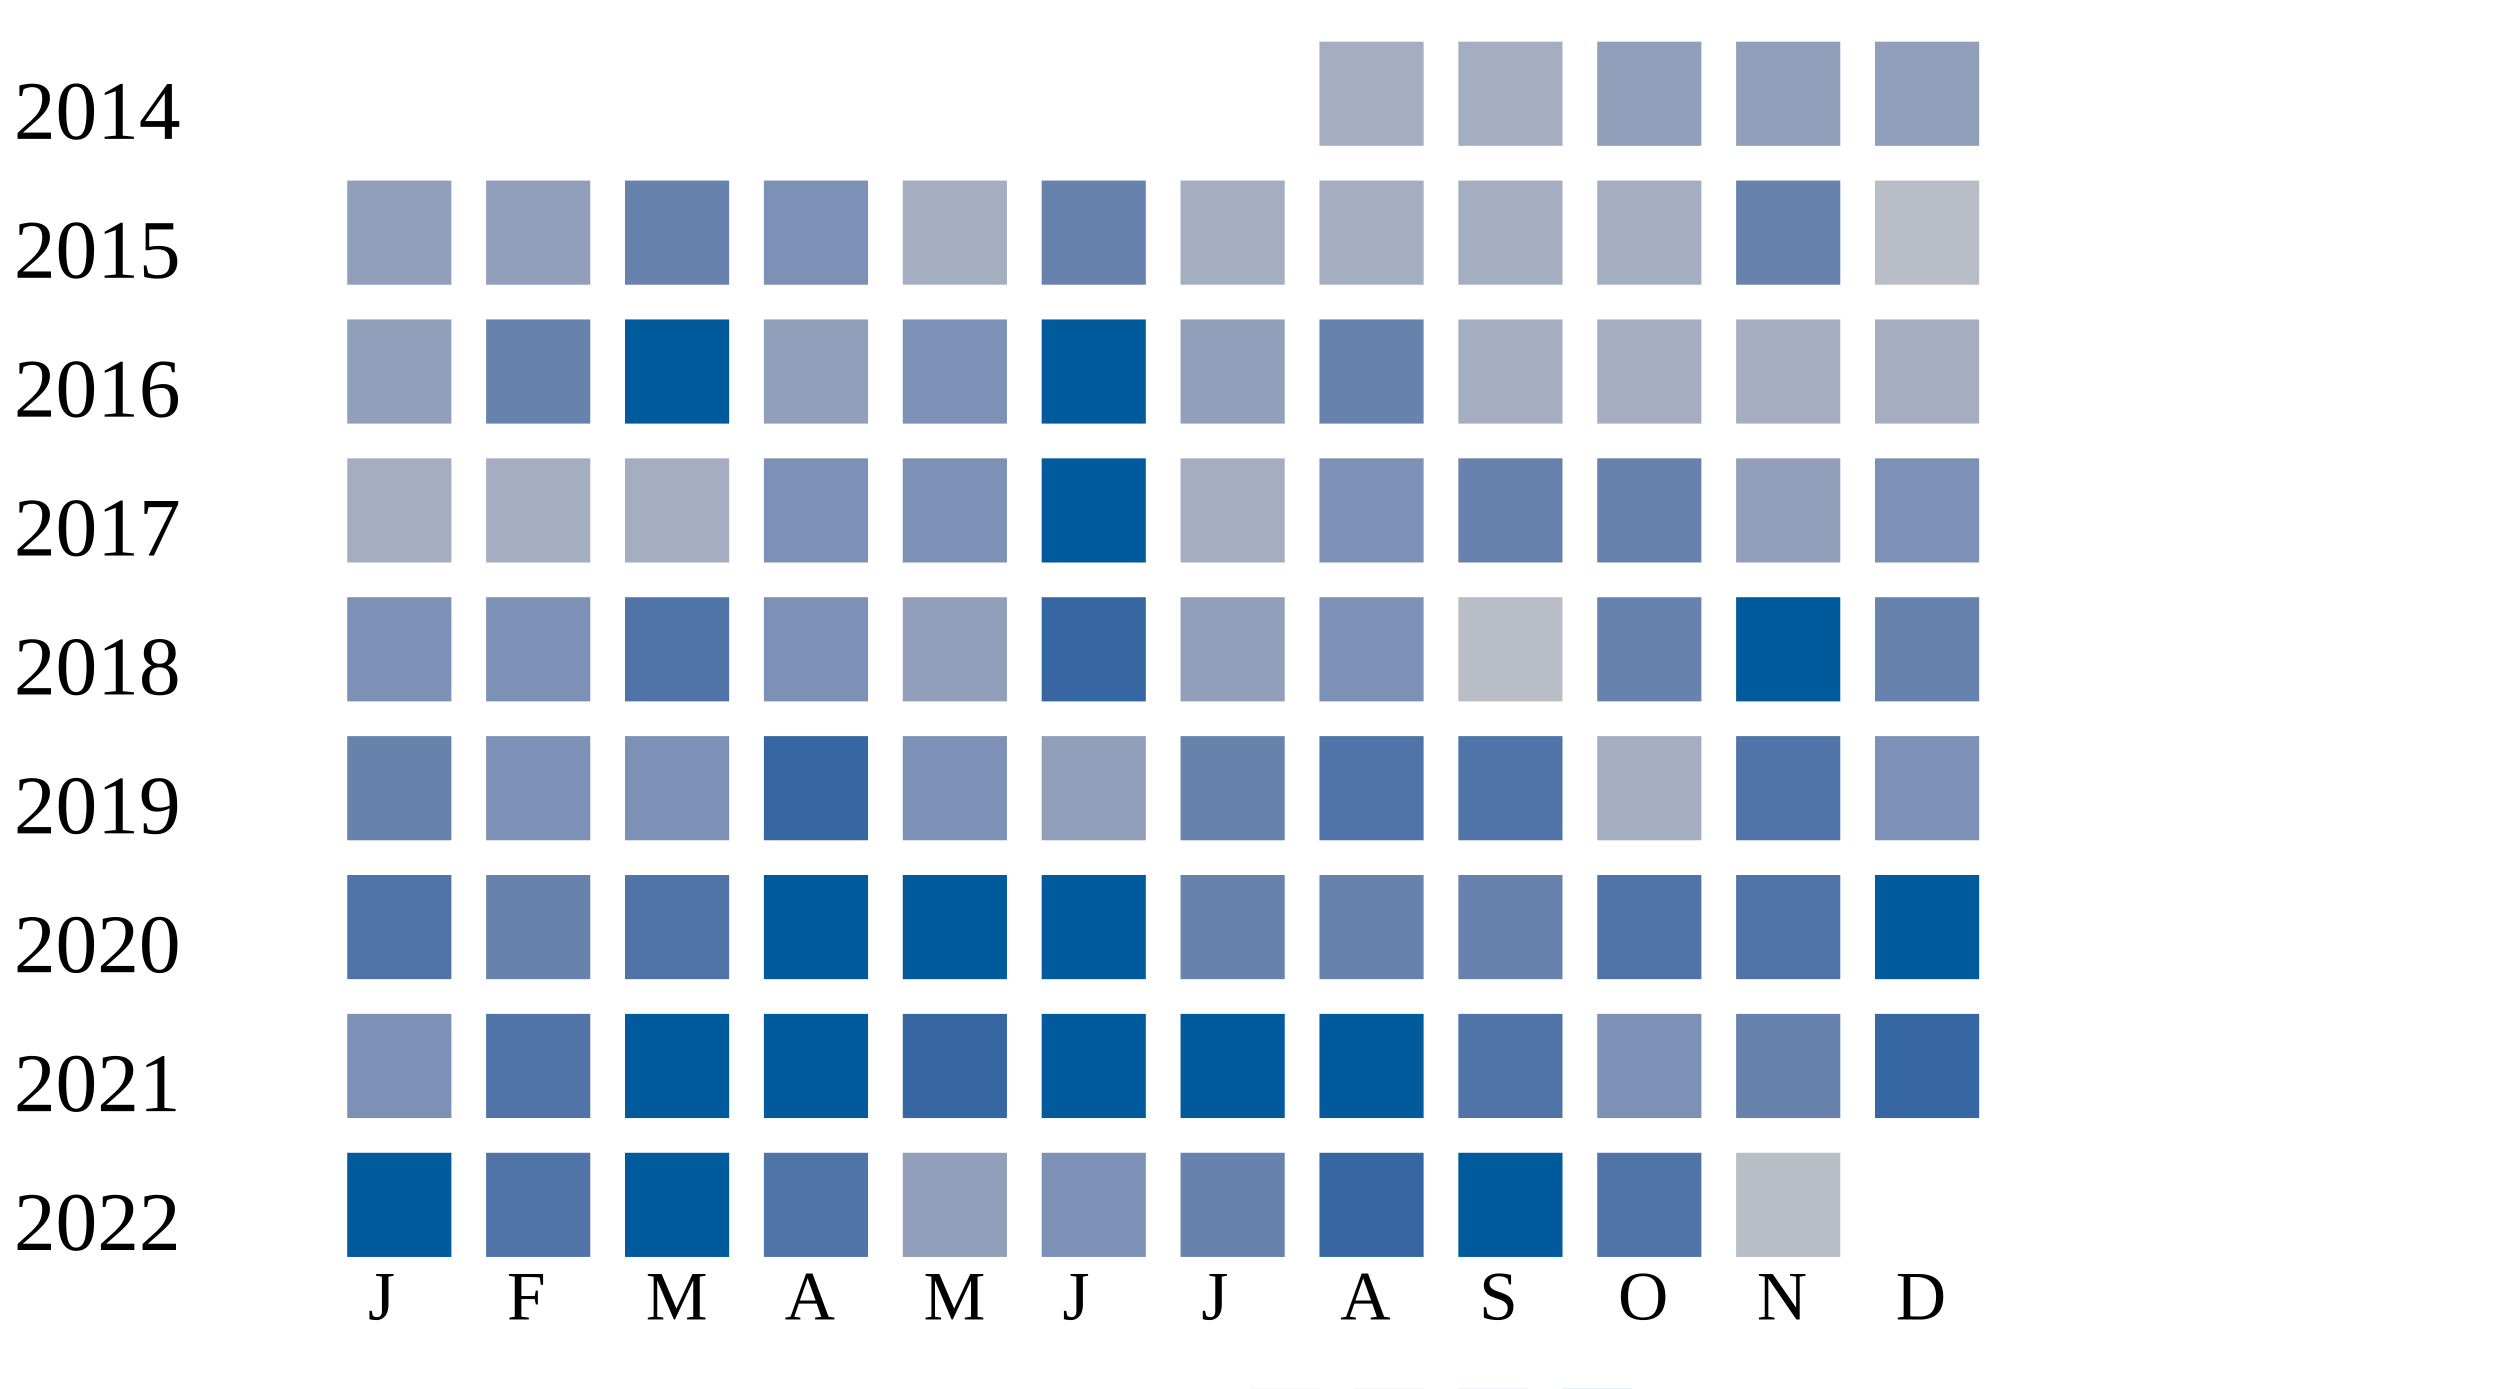
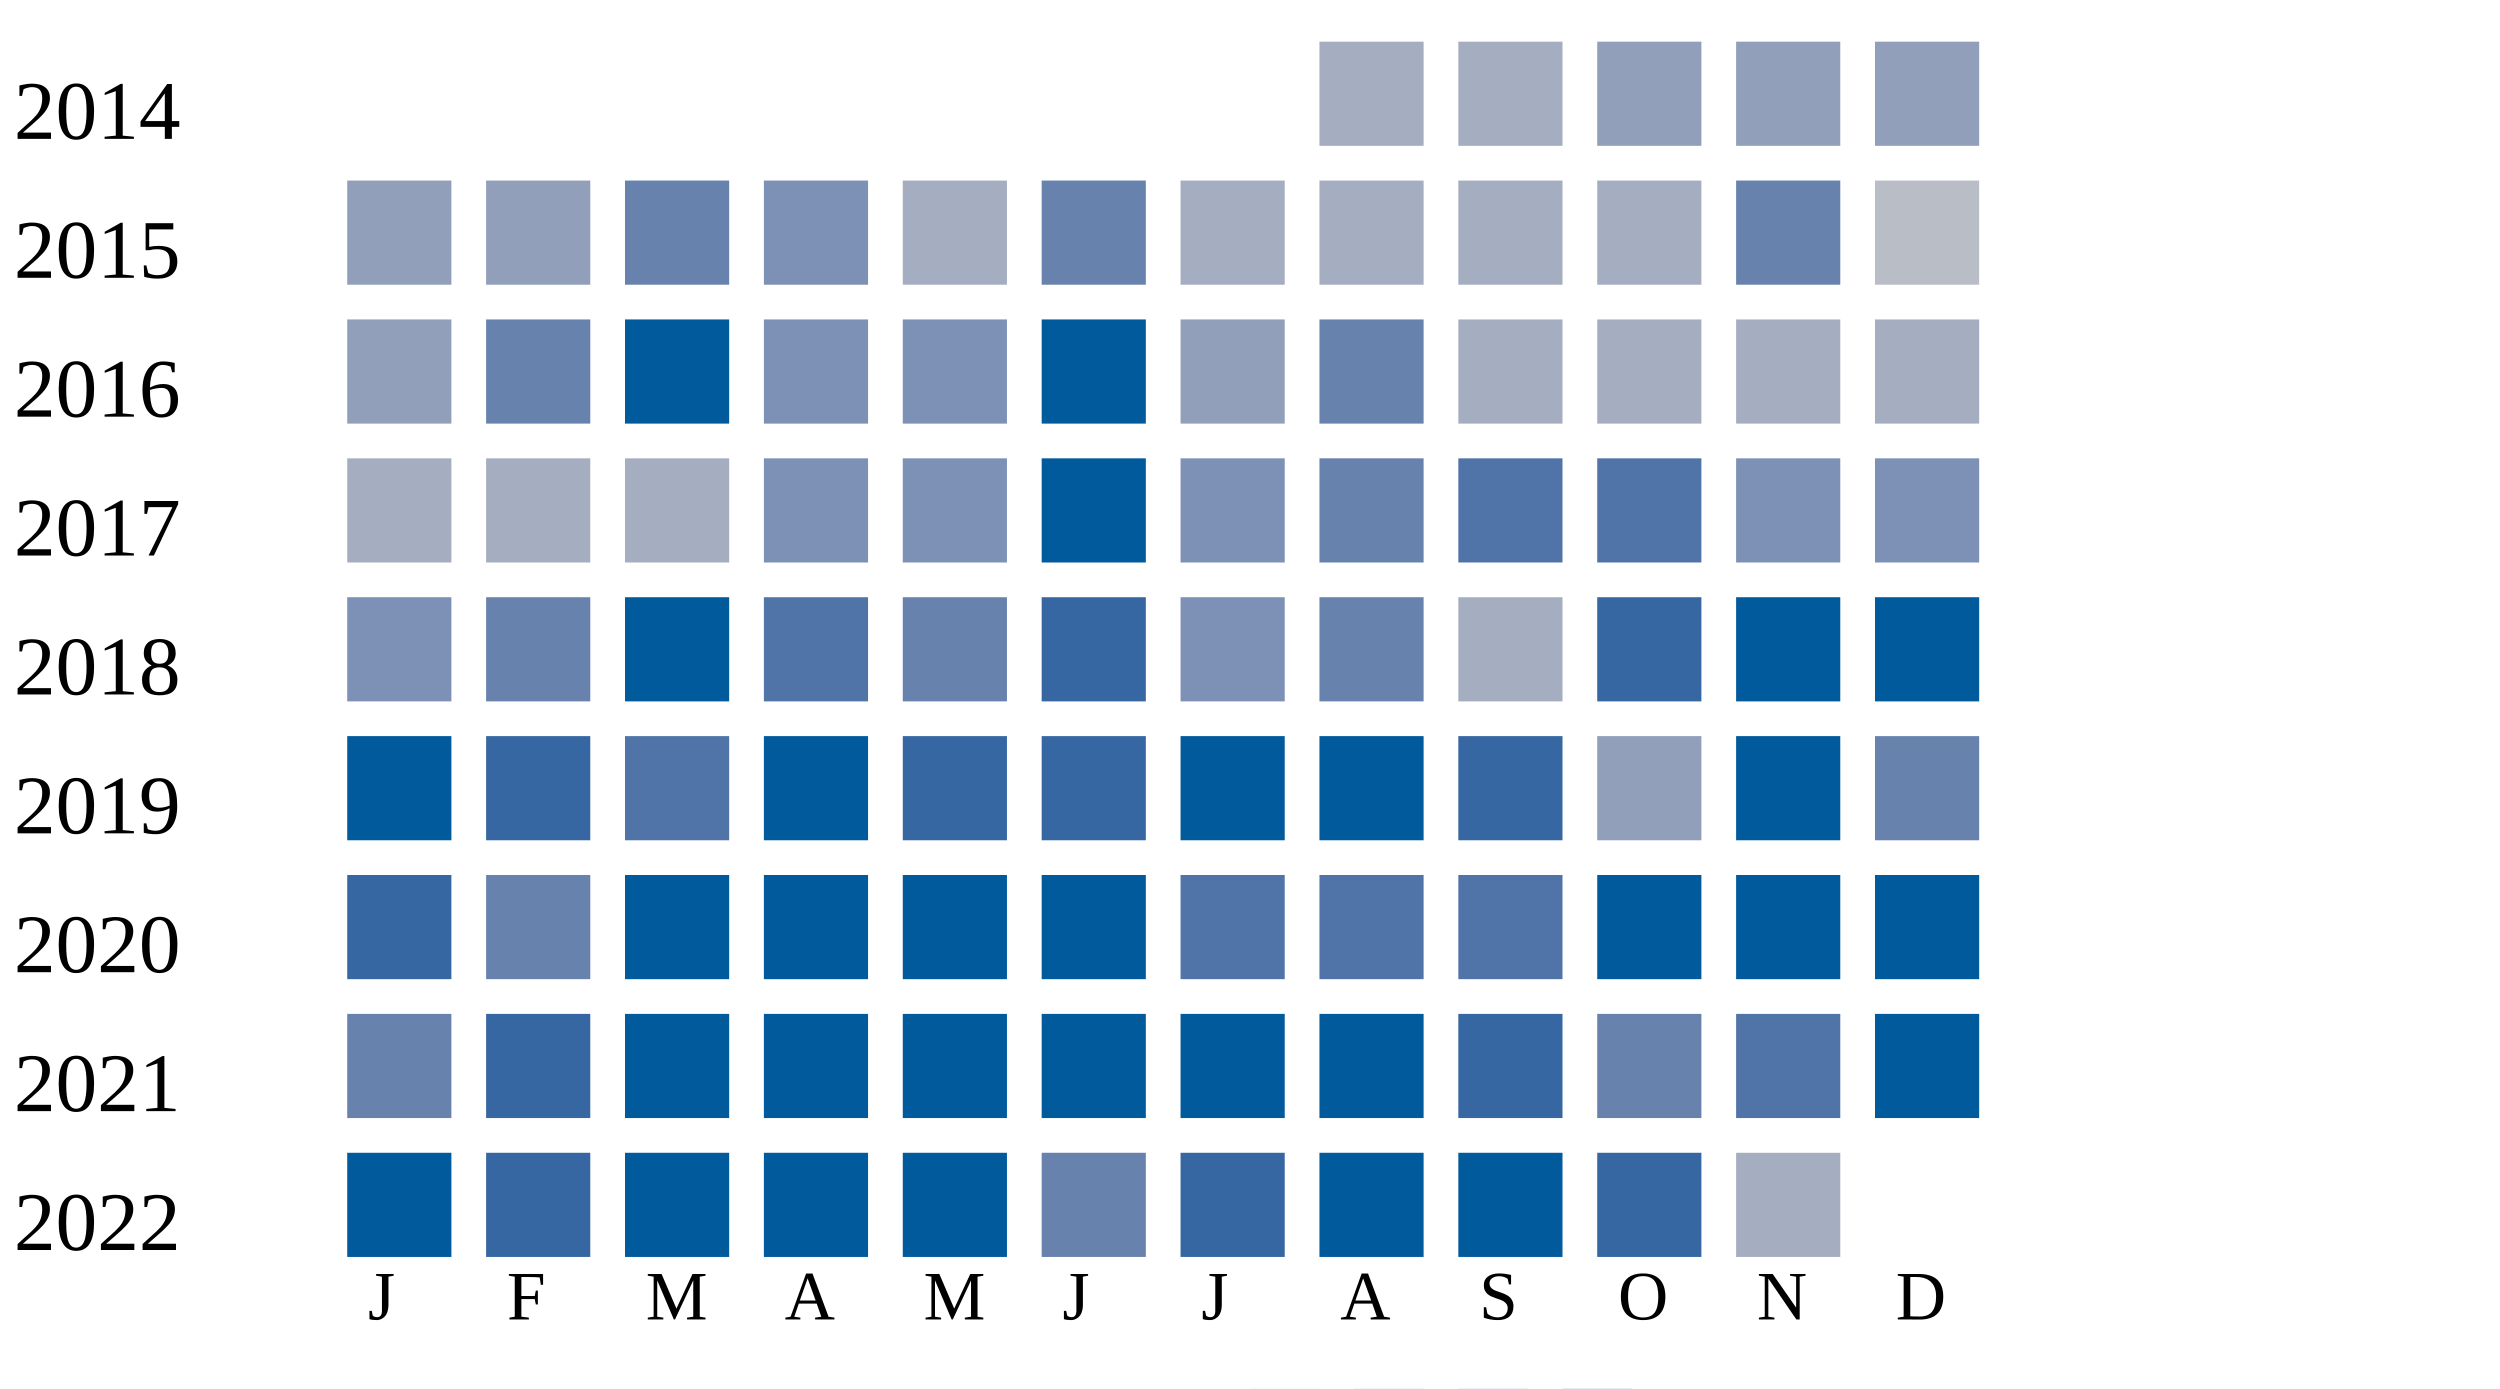
<svg xmlns="http://www.w3.org/2000/svg" width="360" height="200">
  <g transform="translate(0 0)">
    <text x="2" y="20">2014</text>
    <rect x="190" y="6" width="15" height="15" fill="#a5aec0" />
    <rect x="210" y="6" width="15" height="15" fill="#a5aec0" />
    <rect x="230" y="6" width="15" height="15" fill="#919fba" />
    <rect x="250" y="6" width="15" height="15" fill="#919fba" />
    <rect x="270" y="6" width="15" height="15" fill="#919fba" />
  </g>
  <g transform="translate(0 20)">
    <text x="2" y="20">2015</text>
    <rect x="50" y="6" width="15" height="15" fill="#919fba" />
    <rect x="70" y="6" width="15" height="15" fill="#919fba" />
    <rect x="90" y="6" width="15" height="15" fill="#6882ae" />
    <rect x="110" y="6" width="15" height="15" fill="#7d90b5" />
    <rect x="130" y="6" width="15" height="15" fill="#a5aec0" />
    <rect x="150" y="6" width="15" height="15" fill="#6882ae" />
    <rect x="170" y="6" width="15" height="15" fill="#a5aec0" />
    <rect x="190" y="6" width="15" height="15" fill="#a5aec0" />
    <rect x="210" y="6" width="15" height="15" fill="#a5aec0" />
    <rect x="230" y="6" width="15" height="15" fill="#a5aec0" />
    <rect x="250" y="6" width="15" height="15" fill="#6882ae" />
    <rect x="270" y="6" width="15" height="15" fill="#b9bdc6" />
  </g>
  <g transform="translate(0 40)">
    <text x="2" y="20">2016</text>
    <rect x="50" y="6" width="15" height="15" fill="#919fba" />
    <rect x="70" y="6" width="15" height="15" fill="#6882ae" />
    <rect x="90" y="6" width="15" height="15" fill="#005a9c" />
-     <rect x="110" y="6" width="15" height="15" fill="#919fba" />
+     <rect x="110" y="6" width="15" height="15" fill="#7d90b5" />
    <rect x="130" y="6" width="15" height="15" fill="#7d90b5" />
    <rect x="150" y="6" width="15" height="15" fill="#005a9c" />
    <rect x="170" y="6" width="15" height="15" fill="#919fba" />
    <rect x="190" y="6" width="15" height="15" fill="#6882ae" />
    <rect x="210" y="6" width="15" height="15" fill="#a5aec0" />
    <rect x="230" y="6" width="15" height="15" fill="#a5aec0" />
    <rect x="250" y="6" width="15" height="15" fill="#a5aec0" />
    <rect x="270" y="6" width="15" height="15" fill="#a5aec0" />
  </g>
  <g transform="translate(0 60)">
    <text x="2" y="20">2017</text>
    <rect x="50" y="6" width="15" height="15" fill="#a5aec0" />
    <rect x="70" y="6" width="15" height="15" fill="#a5aec0" />
    <rect x="90" y="6" width="15" height="15" fill="#a5aec0" />
    <rect x="110" y="6" width="15" height="15" fill="#7d90b5" />
    <rect x="130" y="6" width="15" height="15" fill="#7d90b5" />
    <rect x="150" y="6" width="15" height="15" fill="#005a9c" />
-     <rect x="170" y="6" width="15" height="15" fill="#a5aec0" />
-     <rect x="190" y="6" width="15" height="15" fill="#7d90b5" />
-     <rect x="210" y="6" width="15" height="15" fill="#6882ae" />
-     <rect x="230" y="6" width="15" height="15" fill="#6882ae" />
-     <rect x="250" y="6" width="15" height="15" fill="#919fba" />
+     <rect x="170" y="6" width="15" height="15" fill="#7d90b5" />
+     <rect x="190" y="6" width="15" height="15" fill="#6882ae" />
+     <rect x="210" y="6" width="15" height="15" fill="#5174a8" />
+     <rect x="230" y="6" width="15" height="15" fill="#5174a8" />
+     <rect x="250" y="6" width="15" height="15" fill="#7d90b5" />
    <rect x="270" y="6" width="15" height="15" fill="#7d90b5" />
  </g>
  <g transform="translate(0 80)">
    <text x="2" y="20">2018</text>
    <rect x="50" y="6" width="15" height="15" fill="#7d90b5" />
-     <rect x="70" y="6" width="15" height="15" fill="#7d90b5" />
+     <rect x="70" y="6" width="15" height="15" fill="#6882ae" />
+     <rect x="90" y="6" width="15" height="15" fill="#005a9c" />
+     <rect x="110" y="6" width="15" height="15" fill="#5174a8" />
+     <rect x="130" y="6" width="15" height="15" fill="#6882ae" />
+     <rect x="150" y="6" width="15" height="15" fill="#3667a2" />
+     <rect x="170" y="6" width="15" height="15" fill="#7d90b5" />
+     <rect x="190" y="6" width="15" height="15" fill="#6882ae" />
+     <rect x="210" y="6" width="15" height="15" fill="#a5aec0" />
+     <rect x="230" y="6" width="15" height="15" fill="#3667a2" />
+     <rect x="250" y="6" width="15" height="15" fill="#005a9c" />
+     <rect x="270" y="6" width="15" height="15" fill="#005a9c" />
+   </g>
+   <g transform="translate(0 100)">
+     <text x="2" y="20">2019</text>
+     <rect x="50" y="6" width="15" height="15" fill="#005a9c" />
+     <rect x="70" y="6" width="15" height="15" fill="#3667a2" />
    <rect x="90" y="6" width="15" height="15" fill="#5174a8" />
-     <rect x="110" y="6" width="15" height="15" fill="#7d90b5" />
-     <rect x="130" y="6" width="15" height="15" fill="#919fba" />
+     <rect x="110" y="6" width="15" height="15" fill="#005a9c" />
+     <rect x="130" y="6" width="15" height="15" fill="#3667a2" />
    <rect x="150" y="6" width="15" height="15" fill="#3667a2" />
-     <rect x="170" y="6" width="15" height="15" fill="#919fba" />
-     <rect x="190" y="6" width="15" height="15" fill="#7d90b5" />
-     <rect x="210" y="6" width="15" height="15" fill="#b9bdc6" />
-     <rect x="230" y="6" width="15" height="15" fill="#6882ae" />
+     <rect x="170" y="6" width="15" height="15" fill="#005a9c" />
+     <rect x="190" y="6" width="15" height="15" fill="#005a9c" />
+     <rect x="210" y="6" width="15" height="15" fill="#3667a2" />
+     <rect x="230" y="6" width="15" height="15" fill="#919fba" />
    <rect x="250" y="6" width="15" height="15" fill="#005a9c" />
    <rect x="270" y="6" width="15" height="15" fill="#6882ae" />
  </g>
-   <g transform="translate(0 100)">
-     <text x="2" y="20">2019</text>
-     <rect x="50" y="6" width="15" height="15" fill="#6882ae" />
-     <rect x="70" y="6" width="15" height="15" fill="#7d90b5" />
-     <rect x="90" y="6" width="15" height="15" fill="#7d90b5" />
-     <rect x="110" y="6" width="15" height="15" fill="#3667a2" />
-     <rect x="130" y="6" width="15" height="15" fill="#7d90b5" />
-     <rect x="150" y="6" width="15" height="15" fill="#919fba" />
-     <rect x="170" y="6" width="15" height="15" fill="#6882ae" />
-     <rect x="190" y="6" width="15" height="15" fill="#5174a8" />
-     <rect x="210" y="6" width="15" height="15" fill="#5174a8" />
-     <rect x="230" y="6" width="15" height="15" fill="#a5aec0" />
-     <rect x="250" y="6" width="15" height="15" fill="#5174a8" />
-     <rect x="270" y="6" width="15" height="15" fill="#7d90b5" />
-   </g>
  <g transform="translate(0 120)">
    <text x="2" y="20">2020</text>
-     <rect x="50" y="6" width="15" height="15" fill="#5174a8" />
+     <rect x="50" y="6" width="15" height="15" fill="#3667a2" />
    <rect x="70" y="6" width="15" height="15" fill="#6882ae" />
-     <rect x="90" y="6" width="15" height="15" fill="#5174a8" />
+     <rect x="90" y="6" width="15" height="15" fill="#005a9c" />
    <rect x="110" y="6" width="15" height="15" fill="#005a9c" />
    <rect x="130" y="6" width="15" height="15" fill="#005a9c" />
    <rect x="150" y="6" width="15" height="15" fill="#005a9c" />
-     <rect x="170" y="6" width="15" height="15" fill="#6882ae" />
-     <rect x="190" y="6" width="15" height="15" fill="#6882ae" />
-     <rect x="210" y="6" width="15" height="15" fill="#6882ae" />
-     <rect x="230" y="6" width="15" height="15" fill="#5174a8" />
-     <rect x="250" y="6" width="15" height="15" fill="#5174a8" />
+     <rect x="170" y="6" width="15" height="15" fill="#5174a8" />
+     <rect x="190" y="6" width="15" height="15" fill="#5174a8" />
+     <rect x="210" y="6" width="15" height="15" fill="#5174a8" />
+     <rect x="230" y="6" width="15" height="15" fill="#005a9c" />
+     <rect x="250" y="6" width="15" height="15" fill="#005a9c" />
    <rect x="270" y="6" width="15" height="15" fill="#005a9c" />
  </g>
  <g transform="translate(0 140)">
    <text x="2" y="20">2021</text>
-     <rect x="50" y="6" width="15" height="15" fill="#7d90b5" />
-     <rect x="70" y="6" width="15" height="15" fill="#5174a8" />
+     <rect x="50" y="6" width="15" height="15" fill="#6882ae" />
+     <rect x="70" y="6" width="15" height="15" fill="#3667a2" />
    <rect x="90" y="6" width="15" height="15" fill="#005a9c" />
    <rect x="110" y="6" width="15" height="15" fill="#005a9c" />
-     <rect x="130" y="6" width="15" height="15" fill="#3667a2" />
+     <rect x="130" y="6" width="15" height="15" fill="#005a9c" />
    <rect x="150" y="6" width="15" height="15" fill="#005a9c" />
    <rect x="170" y="6" width="15" height="15" fill="#005a9c" />
    <rect x="190" y="6" width="15" height="15" fill="#005a9c" />
-     <rect x="210" y="6" width="15" height="15" fill="#5174a8" />
-     <rect x="230" y="6" width="15" height="15" fill="#7d90b5" />
-     <rect x="250" y="6" width="15" height="15" fill="#6882ae" />
-     <rect x="270" y="6" width="15" height="15" fill="#3667a2" />
+     <rect x="210" y="6" width="15" height="15" fill="#3667a2" />
+     <rect x="230" y="6" width="15" height="15" fill="#6882ae" />
+     <rect x="250" y="6" width="15" height="15" fill="#5174a8" />
+     <rect x="270" y="6" width="15" height="15" fill="#005a9c" />
  </g>
  <g transform="translate(0 160)">
    <text x="2" y="20">2022</text>
    <rect x="50" y="6" width="15" height="15" fill="#005a9c" />
-     <rect x="70" y="6" width="15" height="15" fill="#5174a8" />
+     <rect x="70" y="6" width="15" height="15" fill="#3667a2" />
    <rect x="90" y="6" width="15" height="15" fill="#005a9c" />
-     <rect x="110" y="6" width="15" height="15" fill="#5174a8" />
-     <rect x="130" y="6" width="15" height="15" fill="#919fba" />
-     <rect x="150" y="6" width="15" height="15" fill="#7d90b5" />
-     <rect x="170" y="6" width="15" height="15" fill="#6882ae" />
-     <rect x="190" y="6" width="15" height="15" fill="#3667a2" />
+     <rect x="110" y="6" width="15" height="15" fill="#005a9c" />
+     <rect x="130" y="6" width="15" height="15" fill="#005a9c" />
+     <rect x="150" y="6" width="15" height="15" fill="#6882ae" />
+     <rect x="170" y="6" width="15" height="15" fill="#3667a2" />
+     <rect x="190" y="6" width="15" height="15" fill="#005a9c" />
    <rect x="210" y="6" width="15" height="15" fill="#005a9c" />
-     <rect x="230" y="6" width="15" height="15" fill="#5174a8" />
-     <rect x="250" y="6" width="15" height="15" fill="#b9bdc6" />
+     <rect x="230" y="6" width="15" height="15" fill="#3667a2" />
+     <rect x="250" y="6" width="15" height="15" fill="#a5aec0" />
  </g>
  <text style="font-size: 10px; text-align: center" x="53" y="190">J</text>
  <text style="font-size: 10px; text-align: center" x="73" y="190">F</text>
  <text style="font-size: 10px; text-align: center" x="93" y="190">M</text>
  <text style="font-size: 10px; text-align: center" x="113" y="190">A</text>
  <text style="font-size: 10px; text-align: center" x="133" y="190">M</text>
  <text style="font-size: 10px; text-align: center" x="153" y="190">J</text>
  <text style="font-size: 10px; text-align: center" x="173" y="190">J</text>
  <text style="font-size: 10px; text-align: center" x="193" y="190">A</text>
  <text style="font-size: 10px; text-align: center" x="213" y="190">S</text>
  <text style="font-size: 10px; text-align: center" x="233" y="190">O</text>
  <text style="font-size: 10px; text-align: center" x="253" y="190">N</text>
  <text style="font-size: 10px; text-align: center" x="273" y="190">D</text>
  <text style="font-size: 10px;" x="155" y="209">Less</text>
  <rect fill="#b9bdc6" width="10" height="10" x="180" y="200" />
  <rect fill="#919fba" width="10" height="10" x="195" y="200" />
  <rect fill="#6882ae" width="10" height="10" x="210" y="200" />
  <rect fill="#005a9c" width="10" height="10" x="225" y="200" />
  <text x="240" y="209" style="font-size: 10px;">More</text>
</svg>
